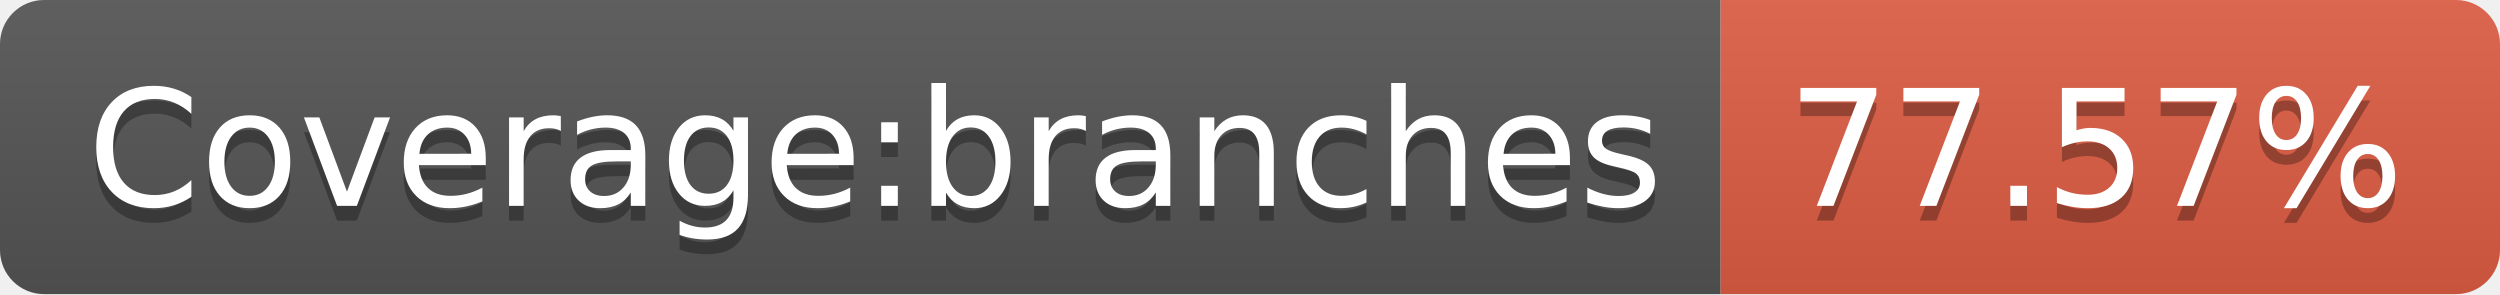
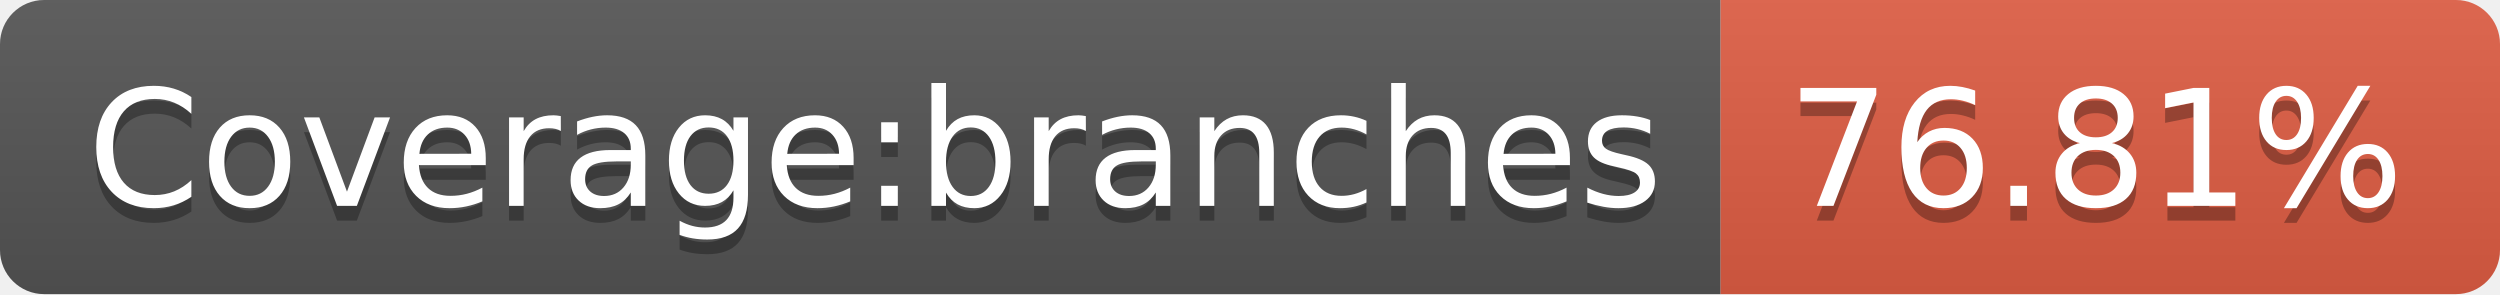
- <svg xmlns="http://www.w3.org/2000/svg" width="170" height="20" role="img" aria-label="Coverage:branches: 77.57%">
+ <svg xmlns="http://www.w3.org/2000/svg" width="170" height="20" role="img" aria-label="Coverage:branches: 76.81%">
  <linearGradient id="s" x2="0" y2="100%">
    <stop offset="0" stop-color="#bbb" stop-opacity=".1" />
    <stop offset="1" stop-opacity=".1" />
  </linearGradient>
  <clipPath id="r">
    <rect width="170" height="20" rx="3" fill="#fff" />
  </clipPath>
  <g clip-path="url(#r)">
    <rect width="117" height="20" fill="#555" />
    <rect x="117" width="53" height="20" fill="#e05d44" />
    <rect width="170" height="20" fill="url(#s)" />
  </g>
  <g fill="#fff" text-anchor="middle" font-family="Verdana,Geneva,DejaVu Sans,sans-serif" text-rendering="geometricPrecision" font-size="110">
    <text aria-hidden="true" x="595" y="150" fill="#010101" fill-opacity=".3" transform="scale(.1)" textLength="1070">Coverage:branches</text>
    <text x="595" y="140" transform="scale(.1)" fill="#fff" textLength="1070">Coverage:branches</text>
-     <text aria-hidden="true" x="1425" y="150" fill="#010101" fill-opacity=".3" transform="scale(.1)" textLength="430">77.57%</text>
-     <text x="1425" y="140" transform="scale(.1)" fill="#fff" textLength="430">77.57%</text>
+     <text aria-hidden="true" x="1425" y="150" fill="#010101" fill-opacity=".3" transform="scale(.1)" textLength="430">76.81%</text>
+     <text x="1425" y="140" transform="scale(.1)" fill="#fff" textLength="430">76.81%</text>
  </g>
</svg>
